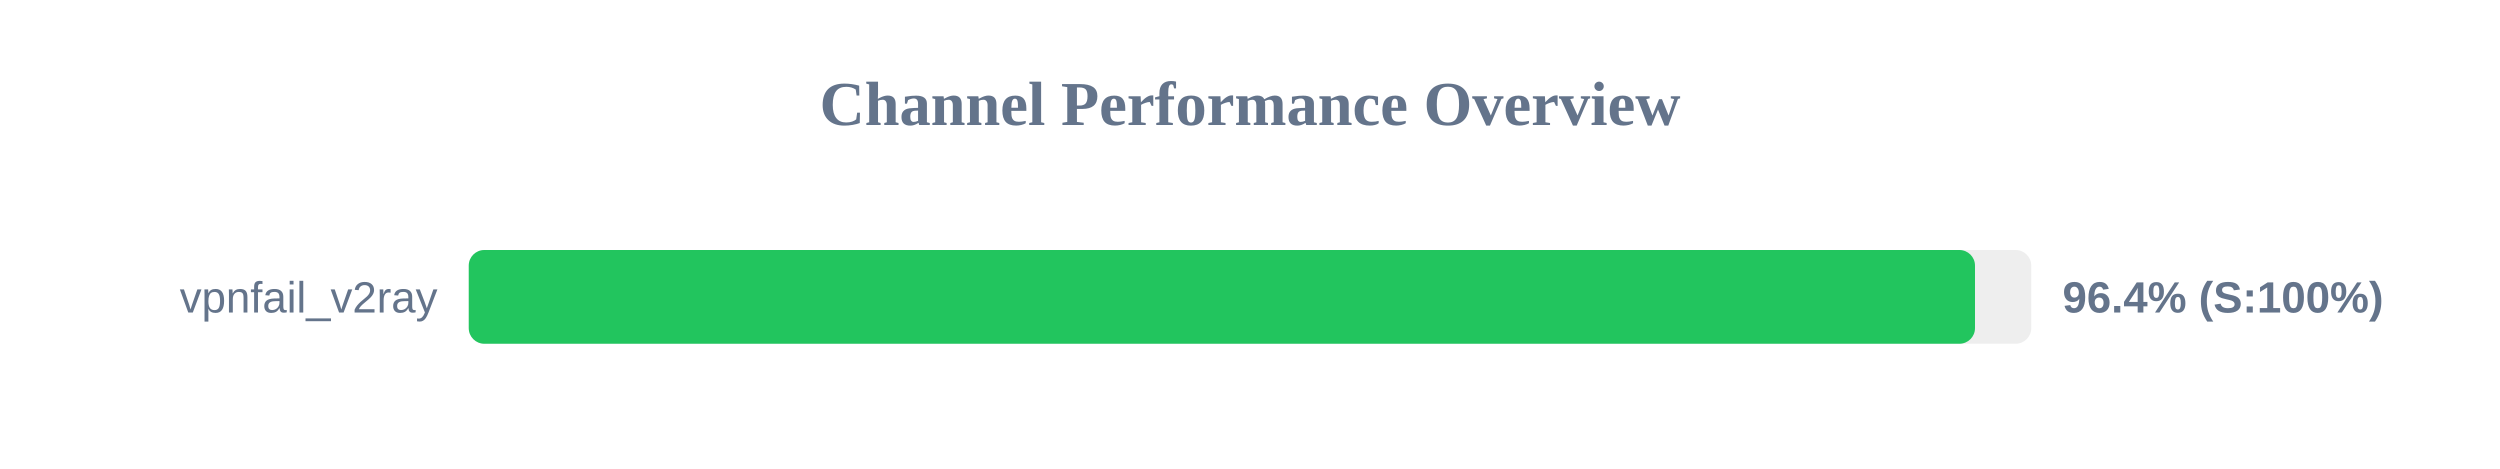
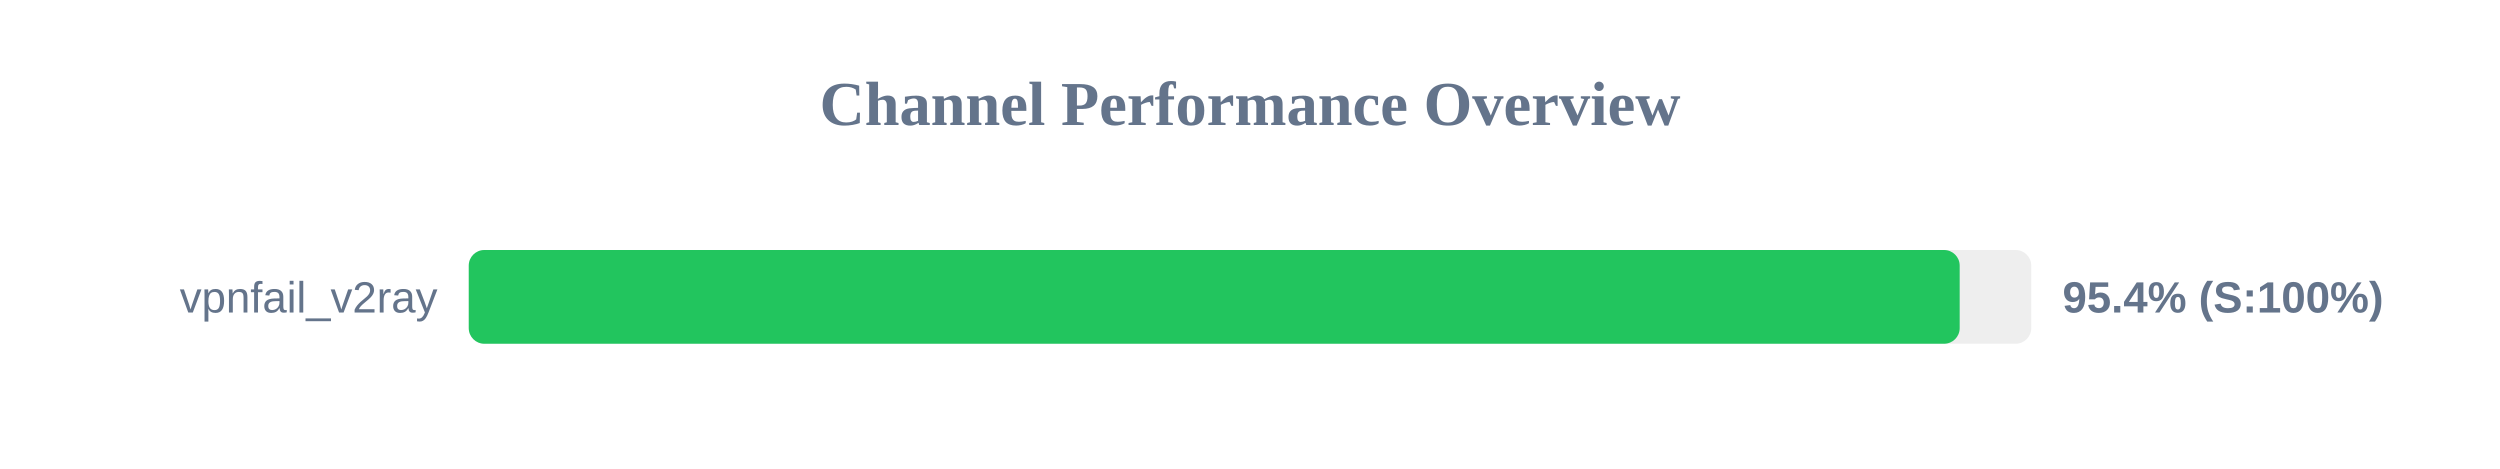
<svg xmlns="http://www.w3.org/2000/svg" width="800" height="150" version="1.1">
  <style>
        .row { font: 14px Arial; fill: #64748b; }
        .score { font: bold 14px Arial; fill: #64748b; }
    </style>
  <text x="400" y="40" text-anchor="middle" font-size="20px" font-weight="bold" fill="#64748b">Channel Performance Overview</text>
  <rect x="150" y="80" width="500" height="30" fill="#eee" rx="5" />
-   <rect x="150" y="80" width="482.0" height="30" fill="#22c55e" rx="5" />
+   <rect x="150" y="80" width="477.1" height="30" fill="#22c55e" rx="5" />
  <text x="140" y="100" text-anchor="end" class="row">vpnfail_v2ray</text>
-   <text x="660" y="100" text-anchor="start" class="score">96.4% (S:100%)</text>
+   <text x="660" y="100" text-anchor="start" class="score">95.4% (S:100%)</text>
</svg>
